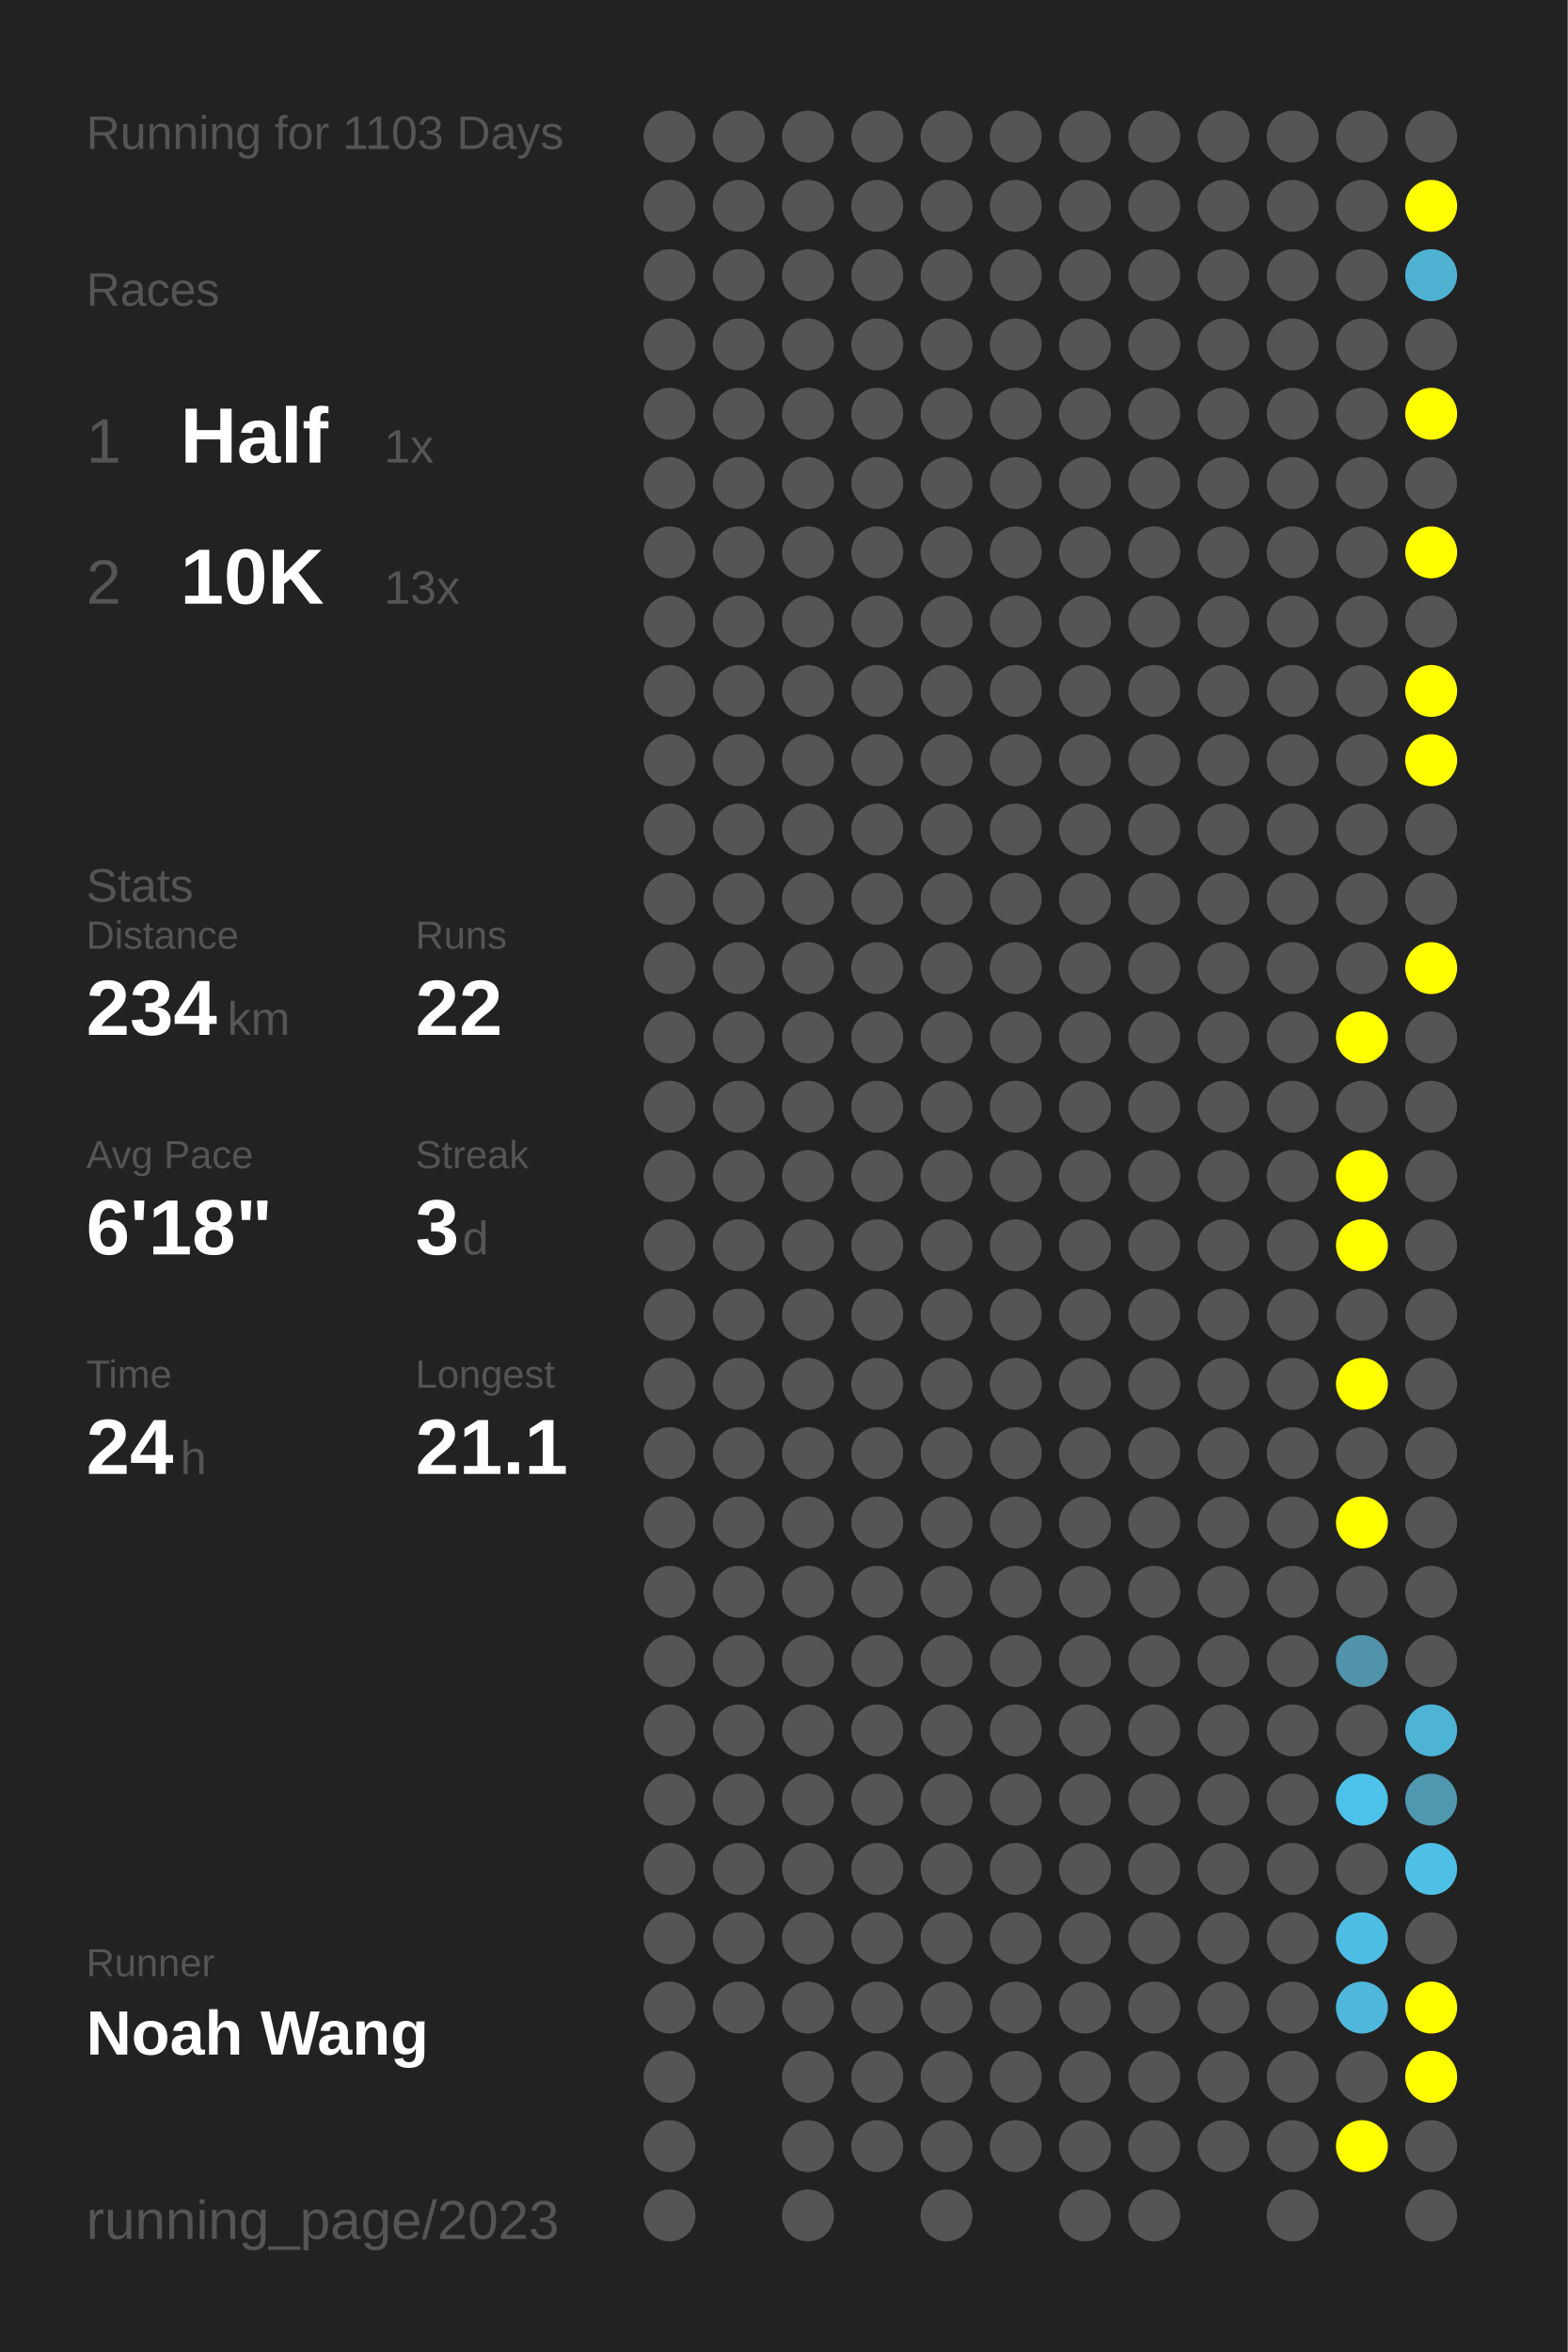
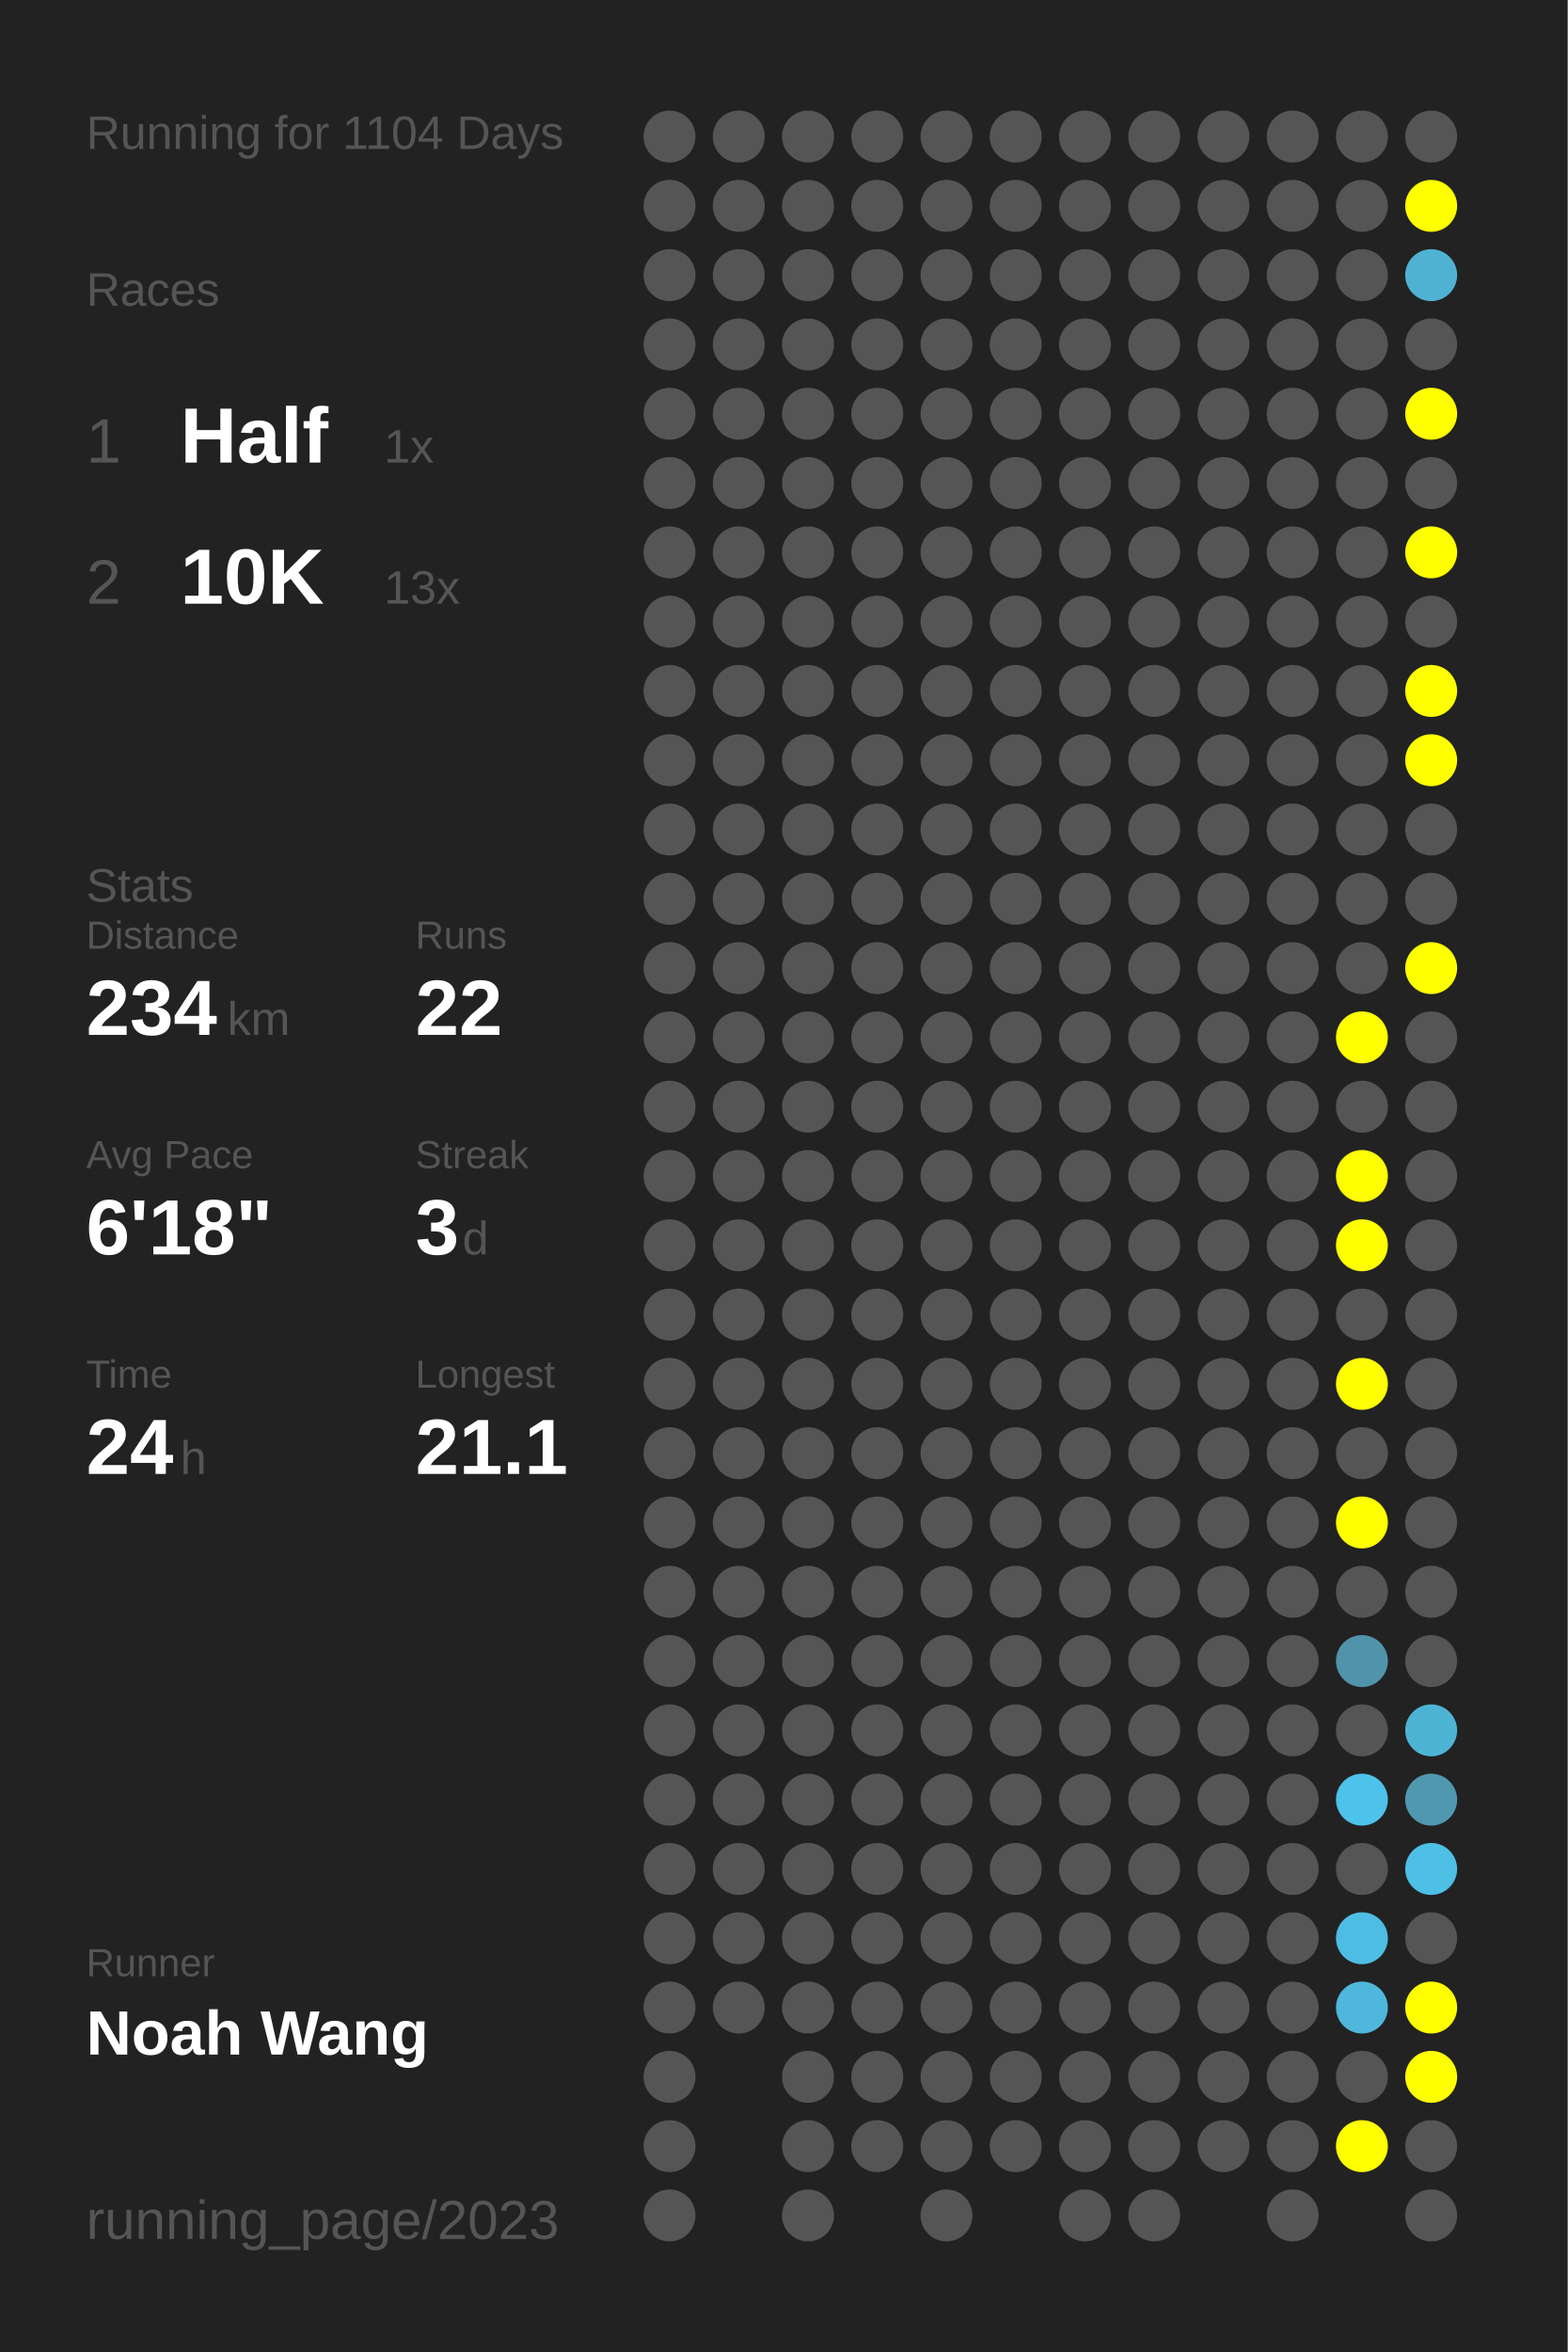
<svg xmlns="http://www.w3.org/2000/svg" baseProfile="full" height="300mm" version="1.1" viewBox="0,0,200,300" width="200mm">
  <defs />
  <rect fill="#222222" height="300" width="200" x="0" y="0" />
-   <text fill="#555555" style="font-size:6px; font-family:Arial;" x="11" y="19">Running for 1103 Days</text>
+   <text fill="#555555" style="font-size:6px; font-family:Arial;" x="11" y="19">Running for 1104 Days</text>
  <text fill="#555555" style="font-size:6px; font-family:Arial;" x="11" y="39">Races</text>
  <text fill="#555555" style="font-size:8px; font-family:Arial;" x="11" y="59">1</text>
  <text fill="#FFFFFF" style="font-size:10px; font-family:Arial; font-weight:bold;" x="23" y="59">Half</text>
  <text fill="#555555" style="font-size:6px; font-family:Arial;" x="49" y="59">1x</text>
  <text fill="#555555" style="font-size:8px; font-family:Arial;" x="11" y="77">2</text>
  <text fill="#FFFFFF" style="font-size:10px; font-family:Arial; font-weight:bold;" x="23" y="77">10K</text>
  <text fill="#555555" style="font-size:6px; font-family:Arial;" x="49" y="77">13x</text>
  <text fill="#555555" style="font-size:6px; font-family:Arial;" x="11" y="115">Stats</text>
  <text fill="#555555" style="font-size:5px; font-family:Arial;" x="11" y="121">Distance</text>
  <text fill="#FFFFFF" style="font-size:10px; font-family:Arial; font-weight:bold;" x="11" y="132">234</text>
  <text fill="#555555" style="font-size:6px; font-family:Arial;" x="29" y="132">km</text>
  <text fill="#555555" style="font-size:5px; font-family:Arial;" x="53" y="121">Runs</text>
  <text fill="#FFFFFF" style="font-size:10px; font-family:Arial; font-weight:bold;" x="53" y="132">22</text>
  <text fill="#555555" style="font-size:5px; font-family:Arial;" x="11" y="149">Avg Pace</text>
  <text fill="#FFFFFF" style="font-size:10px; font-family:Arial; font-weight:bold;" x="11" y="160">6'18"</text>
  <text fill="#555555" style="font-size:5px; font-family:Arial;" x="53" y="149">Streak</text>
  <text fill="#FFFFFF" style="font-size:10px; font-family:Arial; font-weight:bold;" x="53" y="160">3</text>
  <text fill="#555555" style="font-size:6px; font-family:Arial;" x="59" y="160">d</text>
  <text fill="#555555" style="font-size:5px; font-family:Arial;" x="11" y="177">Time</text>
  <text fill="#FFFFFF" style="font-size:10px; font-family:Arial; font-weight:bold;" x="11" y="188">24</text>
  <text fill="#555555" style="font-size:6px; font-family:Arial;" x="23" y="188">h</text>
  <text fill="#555555" style="font-size:5px; font-family:Arial;" x="53" y="177">Longest</text>
  <text fill="#FFFFFF" style="font-size:10px; font-family:Arial; font-weight:bold;" x="53" y="188">21.1</text>
  <text fill="#555555" style="font-size:5px; font-family:Arial;" x="11" y="252.065">Runner</text>
  <text fill="#FFFFFF" style="font-size:8px; font-family:Arial; font-weight:bold;" x="11" y="262.065">Noah Wang</text>
  <text fill="#555555" style="font-size:7px; font-family:Arial;" x="11" y="285.581">running_page/2023</text>
  <circle cx="85.417" cy="17.419" fill="#555555" r="3.312" />
  <circle cx="85.417" cy="26.258" fill="#555555" r="3.312" />
  <circle cx="85.417" cy="35.097" fill="#555555" r="3.312" />
  <circle cx="85.417" cy="43.935" fill="#555555" r="3.312" />
  <circle cx="85.417" cy="52.774" fill="#555555" r="3.312" />
  <circle cx="85.417" cy="61.613" fill="#555555" r="3.312" />
  <circle cx="85.417" cy="70.452" fill="#555555" r="3.312" />
  <circle cx="85.417" cy="79.29" fill="#555555" r="3.312" />
  <circle cx="85.417" cy="88.129" fill="#555555" r="3.312" />
  <circle cx="85.417" cy="96.968" fill="#555555" r="3.312" />
  <circle cx="85.417" cy="105.806" fill="#555555" r="3.312" />
  <circle cx="85.417" cy="114.645" fill="#555555" r="3.312" />
  <circle cx="85.417" cy="123.484" fill="#555555" r="3.312" />
  <circle cx="85.417" cy="132.323" fill="#555555" r="3.312" />
  <circle cx="85.417" cy="141.161" fill="#555555" r="3.312" />
  <circle cx="85.417" cy="150" fill="#555555" r="3.312" />
  <circle cx="85.417" cy="158.839" fill="#555555" r="3.312" />
  <circle cx="85.417" cy="167.677" fill="#555555" r="3.312" />
  <circle cx="85.417" cy="176.516" fill="#555555" r="3.312" />
  <circle cx="85.417" cy="185.355" fill="#555555" r="3.312" />
  <circle cx="85.417" cy="194.194" fill="#555555" r="3.312" />
  <circle cx="85.417" cy="203.032" fill="#555555" r="3.312" />
  <circle cx="85.417" cy="211.871" fill="#555555" r="3.312" />
  <circle cx="85.417" cy="220.71" fill="#555555" r="3.312" />
  <circle cx="85.417" cy="229.548" fill="#555555" r="3.312" />
  <circle cx="85.417" cy="238.387" fill="#555555" r="3.312" />
  <circle cx="85.417" cy="247.226" fill="#555555" r="3.312" />
  <circle cx="85.417" cy="256.065" fill="#555555" r="3.312" />
  <circle cx="85.417" cy="264.903" fill="#555555" r="3.312" />
  <circle cx="85.417" cy="273.742" fill="#555555" r="3.312" />
  <circle cx="85.417" cy="282.581" fill="#555555" r="3.312" />
  <circle cx="94.25" cy="17.419" fill="#555555" r="3.312" />
  <circle cx="94.25" cy="26.258" fill="#555555" r="3.312" />
  <circle cx="94.25" cy="35.097" fill="#555555" r="3.312" />
  <circle cx="94.25" cy="43.935" fill="#555555" r="3.312" />
  <circle cx="94.25" cy="52.774" fill="#555555" r="3.312" />
  <circle cx="94.25" cy="61.613" fill="#555555" r="3.312" />
  <circle cx="94.25" cy="70.452" fill="#555555" r="3.312" />
  <circle cx="94.25" cy="79.29" fill="#555555" r="3.312" />
  <circle cx="94.25" cy="88.129" fill="#555555" r="3.312" />
  <circle cx="94.25" cy="96.968" fill="#555555" r="3.312" />
  <circle cx="94.25" cy="105.806" fill="#555555" r="3.312" />
  <circle cx="94.25" cy="114.645" fill="#555555" r="3.312" />
  <circle cx="94.25" cy="123.484" fill="#555555" r="3.312" />
  <circle cx="94.25" cy="132.323" fill="#555555" r="3.312" />
  <circle cx="94.25" cy="141.161" fill="#555555" r="3.312" />
  <circle cx="94.25" cy="150" fill="#555555" r="3.312" />
  <circle cx="94.25" cy="158.839" fill="#555555" r="3.312" />
  <circle cx="94.25" cy="167.677" fill="#555555" r="3.312" />
  <circle cx="94.25" cy="176.516" fill="#555555" r="3.312" />
  <circle cx="94.25" cy="185.355" fill="#555555" r="3.312" />
  <circle cx="94.25" cy="194.194" fill="#555555" r="3.312" />
  <circle cx="94.25" cy="203.032" fill="#555555" r="3.312" />
  <circle cx="94.25" cy="211.871" fill="#555555" r="3.312" />
  <circle cx="94.25" cy="220.71" fill="#555555" r="3.312" />
  <circle cx="94.25" cy="229.548" fill="#555555" r="3.312" />
  <circle cx="94.25" cy="238.387" fill="#555555" r="3.312" />
  <circle cx="94.25" cy="247.226" fill="#555555" r="3.312" />
  <circle cx="94.25" cy="256.065" fill="#555555" r="3.312" />
  <circle cx="103.083" cy="17.419" fill="#555555" r="3.312" />
  <circle cx="103.083" cy="26.258" fill="#555555" r="3.312" />
  <circle cx="103.083" cy="35.097" fill="#555555" r="3.312" />
  <circle cx="103.083" cy="43.935" fill="#555555" r="3.312" />
  <circle cx="103.083" cy="52.774" fill="#555555" r="3.312" />
  <circle cx="103.083" cy="61.613" fill="#555555" r="3.312" />
  <circle cx="103.083" cy="70.452" fill="#555555" r="3.312" />
  <circle cx="103.083" cy="79.29" fill="#555555" r="3.312" />
  <circle cx="103.083" cy="88.129" fill="#555555" r="3.312" />
  <circle cx="103.083" cy="96.968" fill="#555555" r="3.312" />
  <circle cx="103.083" cy="105.806" fill="#555555" r="3.312" />
  <circle cx="103.083" cy="114.645" fill="#555555" r="3.312" />
  <circle cx="103.083" cy="123.484" fill="#555555" r="3.312" />
  <circle cx="103.083" cy="132.323" fill="#555555" r="3.312" />
  <circle cx="103.083" cy="141.161" fill="#555555" r="3.312" />
  <circle cx="103.083" cy="150" fill="#555555" r="3.312" />
  <circle cx="103.083" cy="158.839" fill="#555555" r="3.312" />
  <circle cx="103.083" cy="167.677" fill="#555555" r="3.312" />
  <circle cx="103.083" cy="176.516" fill="#555555" r="3.312" />
  <circle cx="103.083" cy="185.355" fill="#555555" r="3.312" />
  <circle cx="103.083" cy="194.194" fill="#555555" r="3.312" />
  <circle cx="103.083" cy="203.032" fill="#555555" r="3.312" />
  <circle cx="103.083" cy="211.871" fill="#555555" r="3.312" />
  <circle cx="103.083" cy="220.71" fill="#555555" r="3.312" />
  <circle cx="103.083" cy="229.548" fill="#555555" r="3.312" />
  <circle cx="103.083" cy="238.387" fill="#555555" r="3.312" />
  <circle cx="103.083" cy="247.226" fill="#555555" r="3.312" />
  <circle cx="103.083" cy="256.065" fill="#555555" r="3.312" />
  <circle cx="103.083" cy="264.903" fill="#555555" r="3.312" />
  <circle cx="103.083" cy="273.742" fill="#555555" r="3.312" />
  <circle cx="103.083" cy="282.581" fill="#555555" r="3.312" />
  <circle cx="111.917" cy="17.419" fill="#555555" r="3.312" />
  <circle cx="111.917" cy="26.258" fill="#555555" r="3.312" />
  <circle cx="111.917" cy="35.097" fill="#555555" r="3.312" />
  <circle cx="111.917" cy="43.935" fill="#555555" r="3.312" />
  <circle cx="111.917" cy="52.774" fill="#555555" r="3.312" />
  <circle cx="111.917" cy="61.613" fill="#555555" r="3.312" />
  <circle cx="111.917" cy="70.452" fill="#555555" r="3.312" />
  <circle cx="111.917" cy="79.29" fill="#555555" r="3.312" />
  <circle cx="111.917" cy="88.129" fill="#555555" r="3.312" />
  <circle cx="111.917" cy="96.968" fill="#555555" r="3.312" />
  <circle cx="111.917" cy="105.806" fill="#555555" r="3.312" />
  <circle cx="111.917" cy="114.645" fill="#555555" r="3.312" />
  <circle cx="111.917" cy="123.484" fill="#555555" r="3.312" />
  <circle cx="111.917" cy="132.323" fill="#555555" r="3.312" />
  <circle cx="111.917" cy="141.161" fill="#555555" r="3.312" />
  <circle cx="111.917" cy="150" fill="#555555" r="3.312" />
  <circle cx="111.917" cy="158.839" fill="#555555" r="3.312" />
  <circle cx="111.917" cy="167.677" fill="#555555" r="3.312" />
  <circle cx="111.917" cy="176.516" fill="#555555" r="3.312" />
  <circle cx="111.917" cy="185.355" fill="#555555" r="3.312" />
  <circle cx="111.917" cy="194.194" fill="#555555" r="3.312" />
  <circle cx="111.917" cy="203.032" fill="#555555" r="3.312" />
  <circle cx="111.917" cy="211.871" fill="#555555" r="3.312" />
  <circle cx="111.917" cy="220.71" fill="#555555" r="3.312" />
  <circle cx="111.917" cy="229.548" fill="#555555" r="3.312" />
  <circle cx="111.917" cy="238.387" fill="#555555" r="3.312" />
  <circle cx="111.917" cy="247.226" fill="#555555" r="3.312" />
  <circle cx="111.917" cy="256.065" fill="#555555" r="3.312" />
  <circle cx="111.917" cy="264.903" fill="#555555" r="3.312" />
  <circle cx="111.917" cy="273.742" fill="#555555" r="3.312" />
  <circle cx="120.75" cy="17.419" fill="#555555" r="3.312" />
  <circle cx="120.75" cy="26.258" fill="#555555" r="3.312" />
  <circle cx="120.75" cy="35.097" fill="#555555" r="3.312" />
  <circle cx="120.75" cy="43.935" fill="#555555" r="3.312" />
  <circle cx="120.75" cy="52.774" fill="#555555" r="3.312" />
  <circle cx="120.75" cy="61.613" fill="#555555" r="3.312" />
  <circle cx="120.75" cy="70.452" fill="#555555" r="3.312" />
  <circle cx="120.75" cy="79.29" fill="#555555" r="3.312" />
  <circle cx="120.75" cy="88.129" fill="#555555" r="3.312" />
  <circle cx="120.75" cy="96.968" fill="#555555" r="3.312" />
  <circle cx="120.75" cy="105.806" fill="#555555" r="3.312" />
  <circle cx="120.75" cy="114.645" fill="#555555" r="3.312" />
  <circle cx="120.75" cy="123.484" fill="#555555" r="3.312" />
  <circle cx="120.75" cy="132.323" fill="#555555" r="3.312" />
  <circle cx="120.75" cy="141.161" fill="#555555" r="3.312" />
  <circle cx="120.75" cy="150" fill="#555555" r="3.312" />
  <circle cx="120.75" cy="158.839" fill="#555555" r="3.312" />
  <circle cx="120.75" cy="167.677" fill="#555555" r="3.312" />
  <circle cx="120.75" cy="176.516" fill="#555555" r="3.312" />
  <circle cx="120.75" cy="185.355" fill="#555555" r="3.312" />
  <circle cx="120.75" cy="194.194" fill="#555555" r="3.312" />
  <circle cx="120.75" cy="203.032" fill="#555555" r="3.312" />
  <circle cx="120.75" cy="211.871" fill="#555555" r="3.312" />
  <circle cx="120.75" cy="220.71" fill="#555555" r="3.312" />
  <circle cx="120.75" cy="229.548" fill="#555555" r="3.312" />
  <circle cx="120.75" cy="238.387" fill="#555555" r="3.312" />
  <circle cx="120.75" cy="247.226" fill="#555555" r="3.312" />
  <circle cx="120.75" cy="256.065" fill="#555555" r="3.312" />
  <circle cx="120.75" cy="264.903" fill="#555555" r="3.312" />
  <circle cx="120.75" cy="273.742" fill="#555555" r="3.312" />
  <circle cx="120.75" cy="282.581" fill="#555555" r="3.312" />
  <circle cx="129.583" cy="17.419" fill="#555555" r="3.312" />
  <circle cx="129.583" cy="26.258" fill="#555555" r="3.312" />
  <circle cx="129.583" cy="35.097" fill="#555555" r="3.312" />
  <circle cx="129.583" cy="43.935" fill="#555555" r="3.312" />
  <circle cx="129.583" cy="52.774" fill="#555555" r="3.312" />
  <circle cx="129.583" cy="61.613" fill="#555555" r="3.312" />
  <circle cx="129.583" cy="70.452" fill="#555555" r="3.312" />
  <circle cx="129.583" cy="79.29" fill="#555555" r="3.312" />
  <circle cx="129.583" cy="88.129" fill="#555555" r="3.312" />
  <circle cx="129.583" cy="96.968" fill="#555555" r="3.312" />
  <circle cx="129.583" cy="105.806" fill="#555555" r="3.312" />
  <circle cx="129.583" cy="114.645" fill="#555555" r="3.312" />
  <circle cx="129.583" cy="123.484" fill="#555555" r="3.312" />
  <circle cx="129.583" cy="132.323" fill="#555555" r="3.312" />
  <circle cx="129.583" cy="141.161" fill="#555555" r="3.312" />
  <circle cx="129.583" cy="150" fill="#555555" r="3.312" />
  <circle cx="129.583" cy="158.839" fill="#555555" r="3.312" />
  <circle cx="129.583" cy="167.677" fill="#555555" r="3.312" />
  <circle cx="129.583" cy="176.516" fill="#555555" r="3.312" />
  <circle cx="129.583" cy="185.355" fill="#555555" r="3.312" />
  <circle cx="129.583" cy="194.194" fill="#555555" r="3.312" />
  <circle cx="129.583" cy="203.032" fill="#555555" r="3.312" />
  <circle cx="129.583" cy="211.871" fill="#555555" r="3.312" />
  <circle cx="129.583" cy="220.71" fill="#555555" r="3.312" />
  <circle cx="129.583" cy="229.548" fill="#555555" r="3.312" />
  <circle cx="129.583" cy="238.387" fill="#555555" r="3.312" />
  <circle cx="129.583" cy="247.226" fill="#555555" r="3.312" />
  <circle cx="129.583" cy="256.065" fill="#555555" r="3.312" />
  <circle cx="129.583" cy="264.903" fill="#555555" r="3.312" />
  <circle cx="129.583" cy="273.742" fill="#555555" r="3.312" />
  <circle cx="138.417" cy="17.419" fill="#555555" r="3.312" />
  <circle cx="138.417" cy="26.258" fill="#555555" r="3.312" />
  <circle cx="138.417" cy="35.097" fill="#555555" r="3.312" />
  <circle cx="138.417" cy="43.935" fill="#555555" r="3.312" />
  <circle cx="138.417" cy="52.774" fill="#555555" r="3.312" />
  <circle cx="138.417" cy="61.613" fill="#555555" r="3.312" />
  <circle cx="138.417" cy="70.452" fill="#555555" r="3.312" />
  <circle cx="138.417" cy="79.29" fill="#555555" r="3.312" />
  <circle cx="138.417" cy="88.129" fill="#555555" r="3.312" />
  <circle cx="138.417" cy="96.968" fill="#555555" r="3.312" />
  <circle cx="138.417" cy="105.806" fill="#555555" r="3.312" />
  <circle cx="138.417" cy="114.645" fill="#555555" r="3.312" />
  <circle cx="138.417" cy="123.484" fill="#555555" r="3.312" />
  <circle cx="138.417" cy="132.323" fill="#555555" r="3.312" />
  <circle cx="138.417" cy="141.161" fill="#555555" r="3.312" />
  <circle cx="138.417" cy="150" fill="#555555" r="3.312" />
  <circle cx="138.417" cy="158.839" fill="#555555" r="3.312" />
  <circle cx="138.417" cy="167.677" fill="#555555" r="3.312" />
  <circle cx="138.417" cy="176.516" fill="#555555" r="3.312" />
  <circle cx="138.417" cy="185.355" fill="#555555" r="3.312" />
  <circle cx="138.417" cy="194.194" fill="#555555" r="3.312" />
  <circle cx="138.417" cy="203.032" fill="#555555" r="3.312" />
  <circle cx="138.417" cy="211.871" fill="#555555" r="3.312" />
  <circle cx="138.417" cy="220.71" fill="#555555" r="3.312" />
  <circle cx="138.417" cy="229.548" fill="#555555" r="3.312" />
  <circle cx="138.417" cy="238.387" fill="#555555" r="3.312" />
  <circle cx="138.417" cy="247.226" fill="#555555" r="3.312" />
  <circle cx="138.417" cy="256.065" fill="#555555" r="3.312" />
  <circle cx="138.417" cy="264.903" fill="#555555" r="3.312" />
  <circle cx="138.417" cy="273.742" fill="#555555" r="3.312" />
  <circle cx="138.417" cy="282.581" fill="#555555" r="3.312" />
  <circle cx="147.25" cy="17.419" fill="#555555" r="3.312" />
  <circle cx="147.25" cy="26.258" fill="#555555" r="3.312" />
  <circle cx="147.25" cy="35.097" fill="#555555" r="3.312" />
  <circle cx="147.25" cy="43.935" fill="#555555" r="3.312" />
  <circle cx="147.25" cy="52.774" fill="#555555" r="3.312" />
  <circle cx="147.25" cy="61.613" fill="#555555" r="3.312" />
  <circle cx="147.25" cy="70.452" fill="#555555" r="3.312" />
  <circle cx="147.25" cy="79.29" fill="#555555" r="3.312" />
  <circle cx="147.25" cy="88.129" fill="#555555" r="3.312" />
  <circle cx="147.25" cy="96.968" fill="#555555" r="3.312" />
  <circle cx="147.25" cy="105.806" fill="#555555" r="3.312" />
  <circle cx="147.25" cy="114.645" fill="#555555" r="3.312" />
  <circle cx="147.25" cy="123.484" fill="#555555" r="3.312" />
  <circle cx="147.25" cy="132.323" fill="#555555" r="3.312" />
  <circle cx="147.25" cy="141.161" fill="#555555" r="3.312" />
  <circle cx="147.25" cy="150" fill="#555555" r="3.312" />
  <circle cx="147.25" cy="158.839" fill="#555555" r="3.312" />
  <circle cx="147.25" cy="167.677" fill="#555555" r="3.312" />
  <circle cx="147.25" cy="176.516" fill="#555555" r="3.312" />
  <circle cx="147.25" cy="185.355" fill="#555555" r="3.312" />
  <circle cx="147.25" cy="194.194" fill="#555555" r="3.312" />
  <circle cx="147.25" cy="203.032" fill="#555555" r="3.312" />
  <circle cx="147.25" cy="211.871" fill="#555555" r="3.312" />
  <circle cx="147.25" cy="220.71" fill="#555555" r="3.312" />
  <circle cx="147.25" cy="229.548" fill="#555555" r="3.312" />
  <circle cx="147.25" cy="238.387" fill="#555555" r="3.312" />
  <circle cx="147.25" cy="247.226" fill="#555555" r="3.312" />
  <circle cx="147.25" cy="256.065" fill="#555555" r="3.312" />
  <circle cx="147.25" cy="264.903" fill="#555555" r="3.312" />
  <circle cx="147.25" cy="273.742" fill="#555555" r="3.312" />
  <circle cx="147.25" cy="282.581" fill="#555555" r="3.312" />
  <circle cx="156.083" cy="17.419" fill="#555555" r="3.312" />
  <circle cx="156.083" cy="26.258" fill="#555555" r="3.312" />
  <circle cx="156.083" cy="35.097" fill="#555555" r="3.312" />
  <circle cx="156.083" cy="43.935" fill="#555555" r="3.312" />
  <circle cx="156.083" cy="52.774" fill="#555555" r="3.312" />
  <circle cx="156.083" cy="61.613" fill="#555555" r="3.312" />
  <circle cx="156.083" cy="70.452" fill="#555555" r="3.312" />
  <circle cx="156.083" cy="79.29" fill="#555555" r="3.312" />
  <circle cx="156.083" cy="88.129" fill="#555555" r="3.312" />
  <circle cx="156.083" cy="96.968" fill="#555555" r="3.312" />
  <circle cx="156.083" cy="105.806" fill="#555555" r="3.312" />
  <circle cx="156.083" cy="114.645" fill="#555555" r="3.312" />
  <circle cx="156.083" cy="123.484" fill="#555555" r="3.312" />
  <circle cx="156.083" cy="132.323" fill="#555555" r="3.312" />
  <circle cx="156.083" cy="141.161" fill="#555555" r="3.312" />
  <circle cx="156.083" cy="150" fill="#555555" r="3.312" />
  <circle cx="156.083" cy="158.839" fill="#555555" r="3.312" />
  <circle cx="156.083" cy="167.677" fill="#555555" r="3.312" />
  <circle cx="156.083" cy="176.516" fill="#555555" r="3.312" />
  <circle cx="156.083" cy="185.355" fill="#555555" r="3.312" />
  <circle cx="156.083" cy="194.194" fill="#555555" r="3.312" />
  <circle cx="156.083" cy="203.032" fill="#555555" r="3.312" />
  <circle cx="156.083" cy="211.871" fill="#555555" r="3.312" />
  <circle cx="156.083" cy="220.71" fill="#555555" r="3.312" />
  <circle cx="156.083" cy="229.548" fill="#555555" r="3.312" />
  <circle cx="156.083" cy="238.387" fill="#555555" r="3.312" />
  <circle cx="156.083" cy="247.226" fill="#555555" r="3.312" />
  <circle cx="156.083" cy="256.065" fill="#555555" r="3.312" />
  <circle cx="156.083" cy="264.903" fill="#555555" r="3.312" />
  <circle cx="156.083" cy="273.742" fill="#555555" r="3.312" />
  <circle cx="164.917" cy="17.419" fill="#555555" r="3.312" />
  <circle cx="164.917" cy="26.258" fill="#555555" r="3.312" />
  <circle cx="164.917" cy="35.097" fill="#555555" r="3.312" />
  <circle cx="164.917" cy="43.935" fill="#555555" r="3.312" />
  <circle cx="164.917" cy="52.774" fill="#555555" r="3.312" />
  <circle cx="164.917" cy="61.613" fill="#555555" r="3.312" />
  <circle cx="164.917" cy="70.452" fill="#555555" r="3.312" />
  <circle cx="164.917" cy="79.29" fill="#555555" r="3.312" />
  <circle cx="164.917" cy="88.129" fill="#555555" r="3.312" />
  <circle cx="164.917" cy="96.968" fill="#555555" r="3.312" />
  <circle cx="164.917" cy="105.806" fill="#555555" r="3.312" />
  <circle cx="164.917" cy="114.645" fill="#555555" r="3.312" />
  <circle cx="164.917" cy="123.484" fill="#555555" r="3.312" />
  <circle cx="164.917" cy="132.323" fill="#555555" r="3.312" />
  <circle cx="164.917" cy="141.161" fill="#555555" r="3.312" />
  <circle cx="164.917" cy="150" fill="#555555" r="3.312" />
  <circle cx="164.917" cy="158.839" fill="#555555" r="3.312" />
  <circle cx="164.917" cy="167.677" fill="#555555" r="3.312" />
  <circle cx="164.917" cy="176.516" fill="#555555" r="3.312" />
  <circle cx="164.917" cy="185.355" fill="#555555" r="3.312" />
  <circle cx="164.917" cy="194.194" fill="#555555" r="3.312" />
  <circle cx="164.917" cy="203.032" fill="#555555" r="3.312" />
  <circle cx="164.917" cy="211.871" fill="#555555" r="3.312" />
  <circle cx="164.917" cy="220.71" fill="#555555" r="3.312" />
  <circle cx="164.917" cy="229.548" fill="#555555" r="3.312" />
  <circle cx="164.917" cy="238.387" fill="#555555" r="3.312" />
  <circle cx="164.917" cy="247.226" fill="#555555" r="3.312" />
  <circle cx="164.917" cy="256.065" fill="#555555" r="3.312" />
  <circle cx="164.917" cy="264.903" fill="#555555" r="3.312" />
  <circle cx="164.917" cy="273.742" fill="#555555" r="3.312" />
  <circle cx="164.917" cy="282.581" fill="#555555" r="3.312" />
  <circle cx="173.75" cy="17.419" fill="#555555" r="3.312" />
  <circle cx="173.75" cy="26.258" fill="#555555" r="3.312" />
  <circle cx="173.75" cy="35.097" fill="#555555" r="3.312" />
  <circle cx="173.75" cy="43.935" fill="#555555" r="3.312" />
  <circle cx="173.75" cy="52.774" fill="#555555" r="3.312" />
  <circle cx="173.75" cy="61.613" fill="#555555" r="3.312" />
  <circle cx="173.75" cy="70.452" fill="#555555" r="3.312" />
  <circle cx="173.75" cy="79.29" fill="#555555" r="3.312" />
  <circle cx="173.75" cy="88.129" fill="#555555" r="3.312" />
  <circle cx="173.75" cy="96.968" fill="#555555" r="3.312" />
  <circle cx="173.75" cy="105.806" fill="#555555" r="3.312" />
  <circle cx="173.75" cy="114.645" fill="#555555" r="3.312" />
  <circle cx="173.75" cy="123.484" fill="#555555" r="3.312" />
  <circle cx="173.75" cy="132.323" fill="#FFFF00" r="3.312" />
  <circle cx="173.75" cy="141.161" fill="#555555" r="3.312" />
  <circle cx="173.75" cy="150" fill="#FFFF00" r="3.312" />
  <circle cx="173.75" cy="158.839" fill="#FFFF00" r="3.312" />
  <circle cx="173.75" cy="167.677" fill="#555555" r="3.312" />
  <circle cx="173.75" cy="176.516" fill="#FFFF00" r="3.312" />
  <circle cx="173.75" cy="185.355" fill="#555555" r="3.312" />
  <circle cx="173.75" cy="194.194" fill="#FFFF00" r="3.312" />
  <circle cx="173.75" cy="203.032" fill="#555555" r="3.312" />
  <circle cx="173.75" cy="211.871" fill="#5093aa" r="3.312" />
  <circle cx="173.75" cy="220.71" fill="#555555" r="3.312" />
  <circle cx="173.75" cy="229.548" fill="#4dc2ea" r="3.312" />
  <circle cx="173.75" cy="238.387" fill="#555555" r="3.312" />
  <circle cx="173.75" cy="247.226" fill="#4ebde3" r="3.312" />
  <circle cx="173.75" cy="256.065" fill="#4eb7db" r="3.312" />
  <circle cx="173.75" cy="264.903" fill="#555555" r="3.312" />
  <circle cx="173.75" cy="273.742" fill="#FFFF00" r="3.312" />
  <circle cx="182.583" cy="17.419" fill="#555555" r="3.312" />
  <circle cx="182.583" cy="26.258" fill="#FFFF00" r="3.312" />
  <circle cx="182.583" cy="35.097" fill="#4fb2d3" r="3.312" />
  <circle cx="182.583" cy="43.935" fill="#555555" r="3.312" />
  <circle cx="182.583" cy="52.774" fill="#FFFF00" r="3.312" />
  <circle cx="182.583" cy="61.613" fill="#555555" r="3.312" />
  <circle cx="182.583" cy="70.452" fill="#FFFF00" r="3.312" />
  <circle cx="182.583" cy="79.29" fill="#555555" r="3.312" />
  <circle cx="182.583" cy="88.129" fill="#FFFF00" r="3.312" />
  <circle cx="182.583" cy="96.968" fill="#FFFF00" r="3.312" />
  <circle cx="182.583" cy="105.806" fill="#555555" r="3.312" />
  <circle cx="182.583" cy="114.645" fill="#555555" r="3.312" />
  <circle cx="182.583" cy="123.484" fill="#FFFF00" r="3.312" />
  <circle cx="182.583" cy="132.323" fill="#555555" r="3.312" />
  <circle cx="182.583" cy="141.161" fill="#555555" r="3.312" />
  <circle cx="182.583" cy="150" fill="#555555" r="3.312" />
  <circle cx="182.583" cy="158.839" fill="#555555" r="3.312" />
  <circle cx="182.583" cy="167.677" fill="#555555" r="3.312" />
  <circle cx="182.583" cy="176.516" fill="#555555" r="3.312" />
  <circle cx="182.583" cy="185.355" fill="#555555" r="3.312" />
  <circle cx="182.583" cy="194.194" fill="#555555" r="3.312" />
  <circle cx="182.583" cy="203.032" fill="#555555" r="3.312" />
  <circle cx="182.583" cy="211.871" fill="#555555" r="3.312" />
  <circle cx="182.583" cy="220.71" fill="#4eb4d6" r="3.312" />
  <circle cx="182.583" cy="229.548" fill="#5098b0" r="3.312" />
  <circle cx="182.583" cy="238.387" fill="#4ebfe5" r="3.312" />
  <circle cx="182.583" cy="247.226" fill="#555555" r="3.312" />
  <circle cx="182.583" cy="256.065" fill="#FFFF00" r="3.312" />
  <circle cx="182.583" cy="264.903" fill="#FFFF00" r="3.312" />
  <circle cx="182.583" cy="273.742" fill="#555555" r="3.312" />
  <circle cx="182.583" cy="282.581" fill="#555555" r="3.312" />
</svg>
